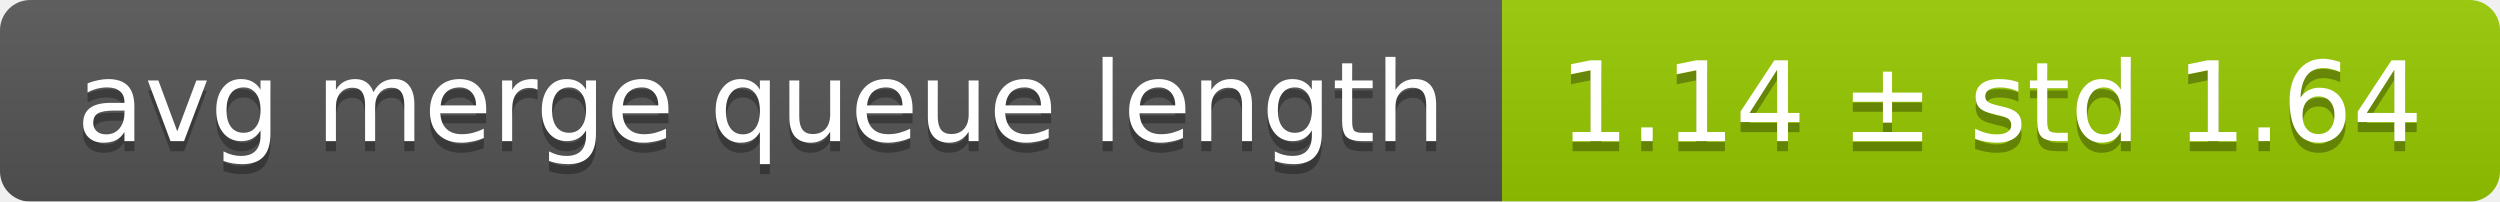
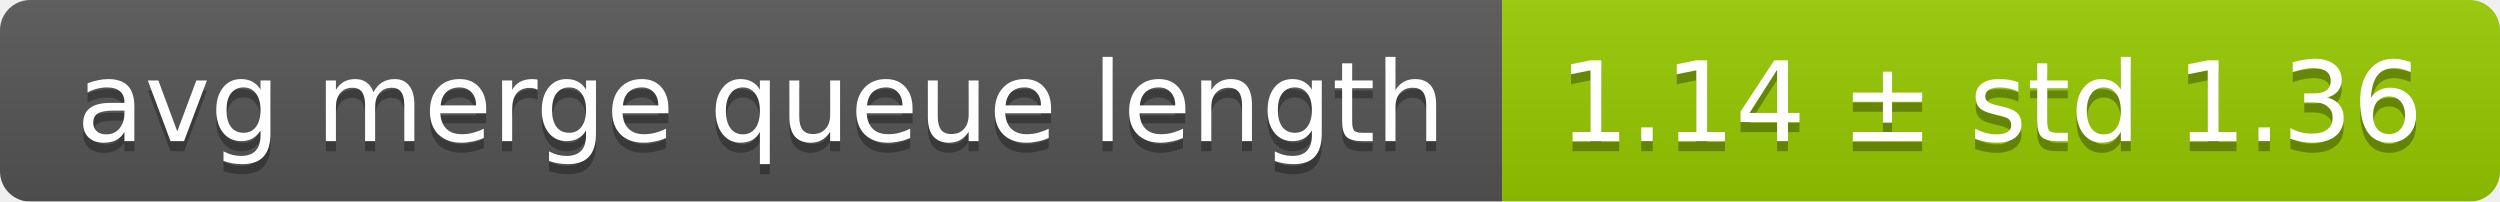
<svg xmlns="http://www.w3.org/2000/svg" width="248" height="20">
  <linearGradient id="smooth" x2="0" y2="100%">
    <stop offset="0" stop-color="#bbb" stop-opacity=".1" />
    <stop offset="1" stop-opacity=".1" />
  </linearGradient>
  <mask id="round">
    <rect width="248" height="20" rx="3" fill="#fff" />
  </mask>
  <g mask="url(#round)">
    <rect width="149" height="20" fill="#555" />
    <rect x="149" width="99" height="20" fill="#97ca00" />
    <rect width="248" height="20" fill="url(#smooth)" />
  </g>
  <g fill="#fff" text-anchor="middle" font-family="DejaVu Sans,Verdana,Geneva,sans-serif" font-size="11">
    <text x="75.5" y="15" fill="#010101" fill-opacity=".3">avg merge queue length</text>
    <text x="75.5" y="14">avg merge queue length</text>
-     <text x="197.5" y="15" fill="#010101" fill-opacity=".3">1.14 ± std 1.64</text>
-     <text x="197.5" y="14">1.14 ± std 1.64</text>
+     <text x="197.5" y="15" fill="#010101" fill-opacity=".3">1.14 ± std 1.36</text>
+     <text x="197.5" y="14">1.14 ± std 1.36</text>
  </g>
</svg>
